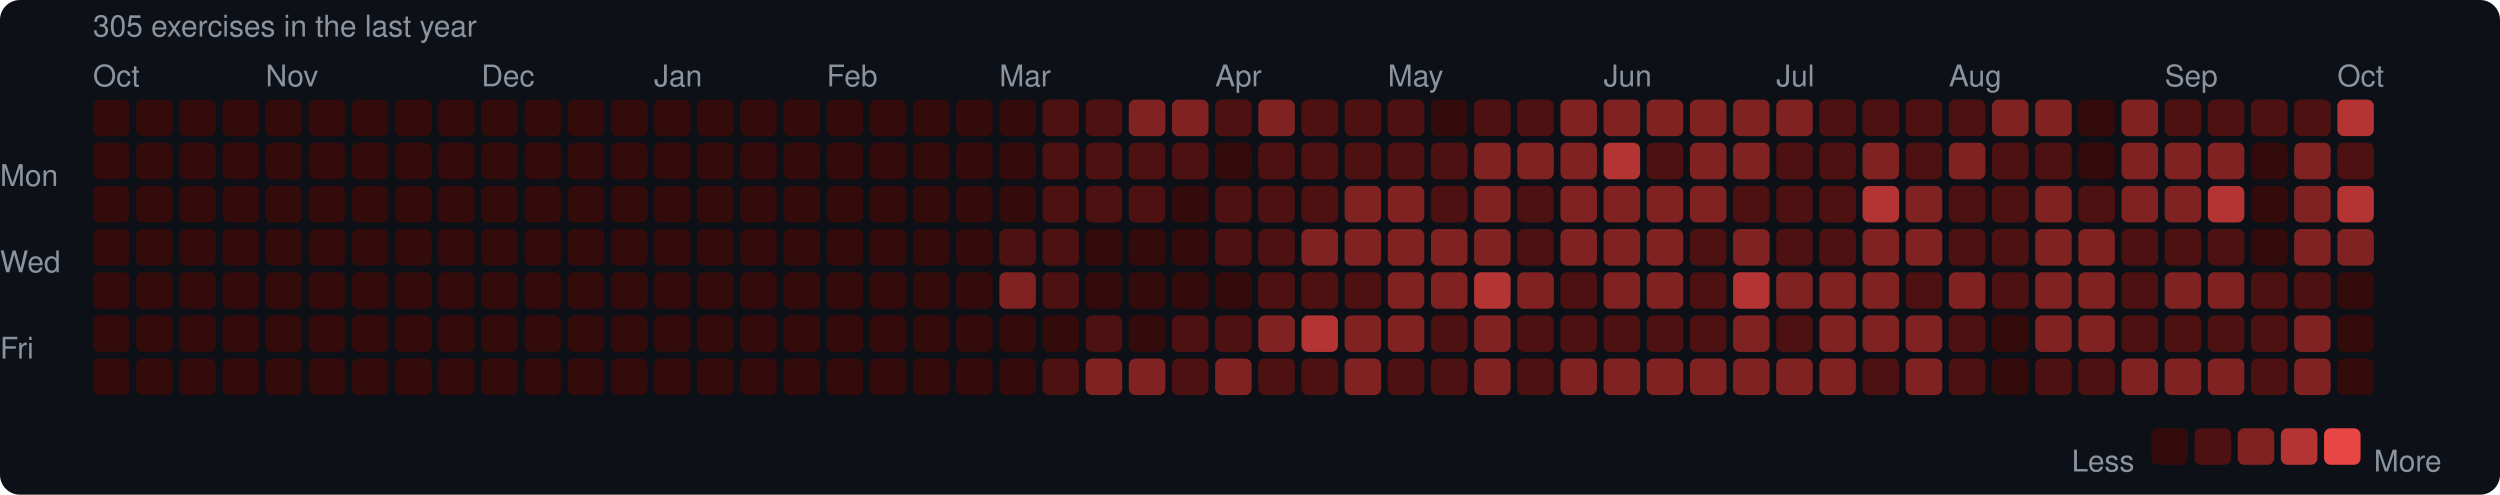
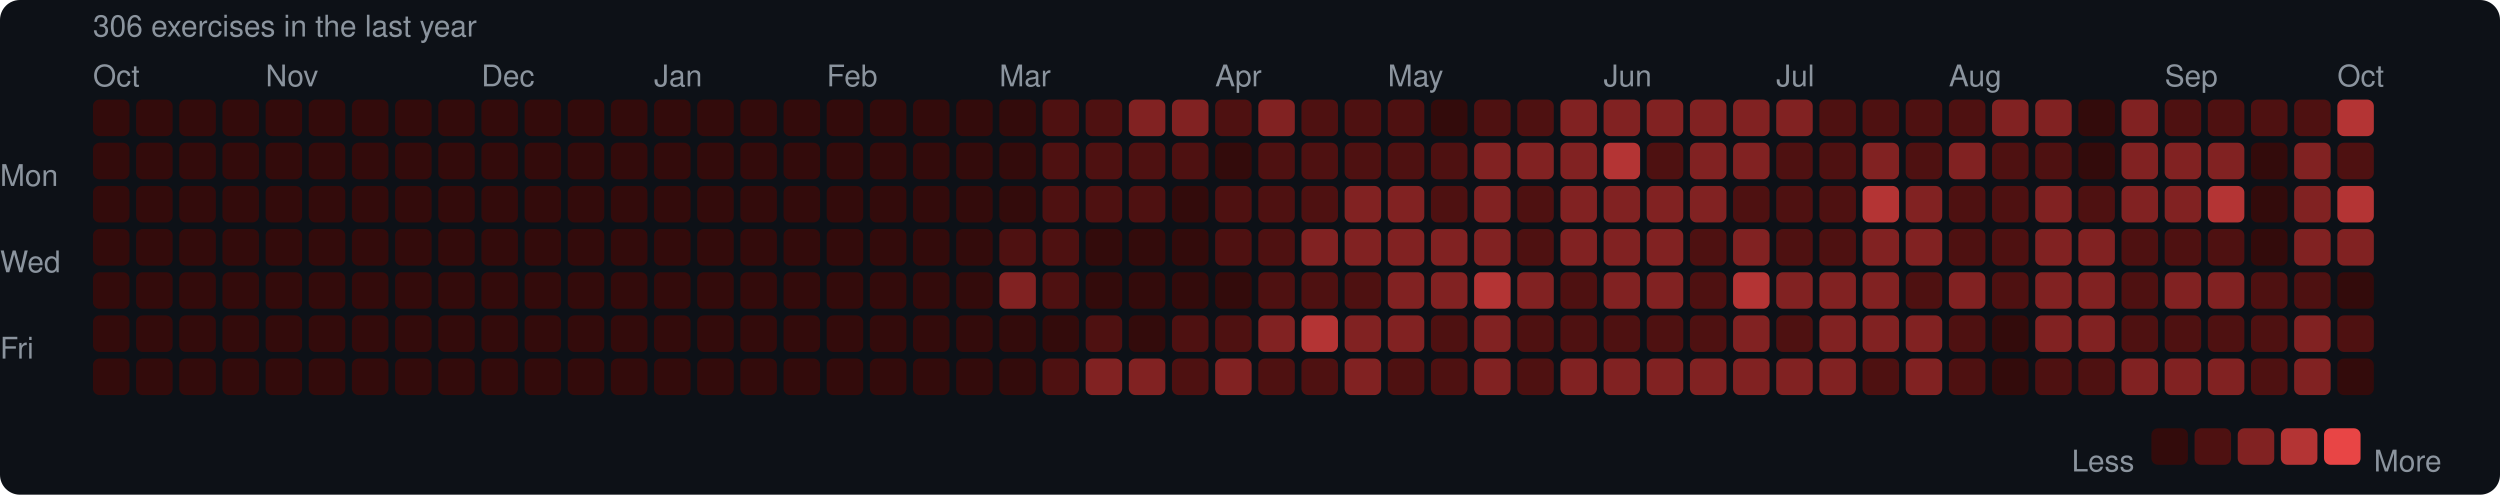
<svg xmlns="http://www.w3.org/2000/svg" width="753" height="149" viewBox="0 0 753 149">
  <rect width="753" height="149" rx="6" fill="#0d1117" />
  <style>text { font-family: -apple-system, BlinkMacSystemFont, "Segoe UI", Helvetica, Arial, sans-serif; fill: #8b949e; font-size: 9px; }</style>
-   <text x="28" y="11" font-size="9">305 exercises in the last year</text>
+   <text x="28" y="11" font-size="9">306 exercises in the last year</text>
  <text x="28" y="26">Oct</text>
  <text x="80" y="26">Nov</text>
  <text x="145" y="26">Dec</text>
  <text x="197" y="26">Jan</text>
  <text x="249" y="26">Feb</text>
  <text x="301" y="26">Mar</text>
  <text x="366" y="26">Apr</text>
  <text x="418" y="26">May</text>
  <text x="483" y="26">Jun</text>
  <text x="535" y="26">Jul</text>
  <text x="587" y="26">Aug</text>
  <text x="652" y="26">Sep</text>
  <text x="704" y="26">Oct</text>
  <text x="0" y="53" dominant-baseline="middle">Mon</text>
  <text x="0" y="79" dominant-baseline="middle">Wed</text>
  <text x="0" y="105" dominant-baseline="middle">Fri</text>
  <rect x="28" y="30" width="11" height="11" rx="2" fill="#330b0b" />
  <rect x="28" y="43" width="11" height="11" rx="2" fill="#330b0b" />
  <rect x="28" y="56" width="11" height="11" rx="2" fill="#330b0b" />
  <rect x="28" y="69" width="11" height="11" rx="2" fill="#330b0b" />
  <rect x="28" y="82" width="11" height="11" rx="2" fill="#330b0b" />
  <rect x="28" y="95" width="11" height="11" rx="2" fill="#330b0b" />
  <rect x="28" y="108" width="11" height="11" rx="2" fill="#330b0b" />
  <rect x="41" y="30" width="11" height="11" rx="2" fill="#330b0b" />
  <rect x="41" y="43" width="11" height="11" rx="2" fill="#330b0b" />
  <rect x="41" y="56" width="11" height="11" rx="2" fill="#330b0b" />
  <rect x="41" y="69" width="11" height="11" rx="2" fill="#330b0b" />
  <rect x="41" y="82" width="11" height="11" rx="2" fill="#330b0b" />
  <rect x="41" y="95" width="11" height="11" rx="2" fill="#330b0b" />
  <rect x="41" y="108" width="11" height="11" rx="2" fill="#330b0b" />
  <rect x="54" y="30" width="11" height="11" rx="2" fill="#330b0b" />
  <rect x="54" y="43" width="11" height="11" rx="2" fill="#330b0b" />
  <rect x="54" y="56" width="11" height="11" rx="2" fill="#330b0b" />
  <rect x="54" y="69" width="11" height="11" rx="2" fill="#330b0b" />
  <rect x="54" y="82" width="11" height="11" rx="2" fill="#330b0b" />
  <rect x="54" y="95" width="11" height="11" rx="2" fill="#330b0b" />
  <rect x="54" y="108" width="11" height="11" rx="2" fill="#330b0b" />
  <rect x="67" y="30" width="11" height="11" rx="2" fill="#330b0b" />
  <rect x="67" y="43" width="11" height="11" rx="2" fill="#330b0b" />
  <rect x="67" y="56" width="11" height="11" rx="2" fill="#330b0b" />
  <rect x="67" y="69" width="11" height="11" rx="2" fill="#330b0b" />
  <rect x="67" y="82" width="11" height="11" rx="2" fill="#330b0b" />
  <rect x="67" y="95" width="11" height="11" rx="2" fill="#330b0b" />
  <rect x="67" y="108" width="11" height="11" rx="2" fill="#330b0b" />
  <rect x="80" y="30" width="11" height="11" rx="2" fill="#330b0b" />
  <rect x="80" y="43" width="11" height="11" rx="2" fill="#330b0b" />
  <rect x="80" y="56" width="11" height="11" rx="2" fill="#330b0b" />
  <rect x="80" y="69" width="11" height="11" rx="2" fill="#330b0b" />
  <rect x="80" y="82" width="11" height="11" rx="2" fill="#330b0b" />
  <rect x="80" y="95" width="11" height="11" rx="2" fill="#330b0b" />
  <rect x="80" y="108" width="11" height="11" rx="2" fill="#330b0b" />
  <rect x="93" y="30" width="11" height="11" rx="2" fill="#330b0b" />
  <rect x="93" y="43" width="11" height="11" rx="2" fill="#330b0b" />
  <rect x="93" y="56" width="11" height="11" rx="2" fill="#330b0b" />
  <rect x="93" y="69" width="11" height="11" rx="2" fill="#330b0b" />
  <rect x="93" y="82" width="11" height="11" rx="2" fill="#330b0b" />
  <rect x="93" y="95" width="11" height="11" rx="2" fill="#330b0b" />
  <rect x="93" y="108" width="11" height="11" rx="2" fill="#330b0b" />
  <rect x="106" y="30" width="11" height="11" rx="2" fill="#330b0b" />
  <rect x="106" y="43" width="11" height="11" rx="2" fill="#330b0b" />
  <rect x="106" y="56" width="11" height="11" rx="2" fill="#330b0b" />
  <rect x="106" y="69" width="11" height="11" rx="2" fill="#330b0b" />
  <rect x="106" y="82" width="11" height="11" rx="2" fill="#330b0b" />
  <rect x="106" y="95" width="11" height="11" rx="2" fill="#330b0b" />
  <rect x="106" y="108" width="11" height="11" rx="2" fill="#330b0b" />
  <rect x="119" y="30" width="11" height="11" rx="2" fill="#330b0b" />
  <rect x="119" y="43" width="11" height="11" rx="2" fill="#330b0b" />
  <rect x="119" y="56" width="11" height="11" rx="2" fill="#330b0b" />
  <rect x="119" y="69" width="11" height="11" rx="2" fill="#330b0b" />
  <rect x="119" y="82" width="11" height="11" rx="2" fill="#330b0b" />
  <rect x="119" y="95" width="11" height="11" rx="2" fill="#330b0b" />
  <rect x="119" y="108" width="11" height="11" rx="2" fill="#330b0b" />
  <rect x="132" y="30" width="11" height="11" rx="2" fill="#330b0b" />
  <rect x="132" y="43" width="11" height="11" rx="2" fill="#330b0b" />
  <rect x="132" y="56" width="11" height="11" rx="2" fill="#330b0b" />
  <rect x="132" y="69" width="11" height="11" rx="2" fill="#330b0b" />
  <rect x="132" y="82" width="11" height="11" rx="2" fill="#330b0b" />
  <rect x="132" y="95" width="11" height="11" rx="2" fill="#330b0b" />
  <rect x="132" y="108" width="11" height="11" rx="2" fill="#330b0b" />
  <rect x="145" y="30" width="11" height="11" rx="2" fill="#330b0b" />
  <rect x="145" y="43" width="11" height="11" rx="2" fill="#330b0b" />
  <rect x="145" y="56" width="11" height="11" rx="2" fill="#330b0b" />
  <rect x="145" y="69" width="11" height="11" rx="2" fill="#330b0b" />
  <rect x="145" y="82" width="11" height="11" rx="2" fill="#330b0b" />
  <rect x="145" y="95" width="11" height="11" rx="2" fill="#330b0b" />
  <rect x="145" y="108" width="11" height="11" rx="2" fill="#330b0b" />
  <rect x="158" y="30" width="11" height="11" rx="2" fill="#330b0b" />
  <rect x="158" y="43" width="11" height="11" rx="2" fill="#330b0b" />
  <rect x="158" y="56" width="11" height="11" rx="2" fill="#330b0b" />
  <rect x="158" y="69" width="11" height="11" rx="2" fill="#330b0b" />
  <rect x="158" y="82" width="11" height="11" rx="2" fill="#330b0b" />
  <rect x="158" y="95" width="11" height="11" rx="2" fill="#330b0b" />
  <rect x="158" y="108" width="11" height="11" rx="2" fill="#330b0b" />
  <rect x="171" y="30" width="11" height="11" rx="2" fill="#330b0b" />
  <rect x="171" y="43" width="11" height="11" rx="2" fill="#330b0b" />
  <rect x="171" y="56" width="11" height="11" rx="2" fill="#330b0b" />
  <rect x="171" y="69" width="11" height="11" rx="2" fill="#330b0b" />
  <rect x="171" y="82" width="11" height="11" rx="2" fill="#330b0b" />
  <rect x="171" y="95" width="11" height="11" rx="2" fill="#330b0b" />
  <rect x="171" y="108" width="11" height="11" rx="2" fill="#330b0b" />
  <rect x="184" y="30" width="11" height="11" rx="2" fill="#330b0b" />
  <rect x="184" y="43" width="11" height="11" rx="2" fill="#330b0b" />
  <rect x="184" y="56" width="11" height="11" rx="2" fill="#330b0b" />
  <rect x="184" y="69" width="11" height="11" rx="2" fill="#330b0b" />
  <rect x="184" y="82" width="11" height="11" rx="2" fill="#330b0b" />
  <rect x="184" y="95" width="11" height="11" rx="2" fill="#330b0b" />
  <rect x="184" y="108" width="11" height="11" rx="2" fill="#330b0b" />
  <rect x="197" y="30" width="11" height="11" rx="2" fill="#330b0b" />
  <rect x="197" y="43" width="11" height="11" rx="2" fill="#330b0b" />
  <rect x="197" y="56" width="11" height="11" rx="2" fill="#330b0b" />
  <rect x="197" y="69" width="11" height="11" rx="2" fill="#330b0b" />
  <rect x="197" y="82" width="11" height="11" rx="2" fill="#330b0b" />
  <rect x="197" y="95" width="11" height="11" rx="2" fill="#330b0b" />
  <rect x="197" y="108" width="11" height="11" rx="2" fill="#330b0b" />
  <rect x="210" y="30" width="11" height="11" rx="2" fill="#330b0b" />
  <rect x="210" y="43" width="11" height="11" rx="2" fill="#330b0b" />
  <rect x="210" y="56" width="11" height="11" rx="2" fill="#330b0b" />
  <rect x="210" y="69" width="11" height="11" rx="2" fill="#330b0b" />
  <rect x="210" y="82" width="11" height="11" rx="2" fill="#330b0b" />
  <rect x="210" y="95" width="11" height="11" rx="2" fill="#330b0b" />
  <rect x="210" y="108" width="11" height="11" rx="2" fill="#330b0b" />
  <rect x="223" y="30" width="11" height="11" rx="2" fill="#330b0b" />
  <rect x="223" y="43" width="11" height="11" rx="2" fill="#330b0b" />
  <rect x="223" y="56" width="11" height="11" rx="2" fill="#330b0b" />
  <rect x="223" y="69" width="11" height="11" rx="2" fill="#330b0b" />
  <rect x="223" y="82" width="11" height="11" rx="2" fill="#330b0b" />
  <rect x="223" y="95" width="11" height="11" rx="2" fill="#330b0b" />
  <rect x="223" y="108" width="11" height="11" rx="2" fill="#330b0b" />
  <rect x="236" y="30" width="11" height="11" rx="2" fill="#330b0b" />
  <rect x="236" y="43" width="11" height="11" rx="2" fill="#330b0b" />
  <rect x="236" y="56" width="11" height="11" rx="2" fill="#330b0b" />
  <rect x="236" y="69" width="11" height="11" rx="2" fill="#330b0b" />
  <rect x="236" y="82" width="11" height="11" rx="2" fill="#330b0b" />
  <rect x="236" y="95" width="11" height="11" rx="2" fill="#330b0b" />
  <rect x="236" y="108" width="11" height="11" rx="2" fill="#330b0b" />
  <rect x="249" y="30" width="11" height="11" rx="2" fill="#330b0b" />
  <rect x="249" y="43" width="11" height="11" rx="2" fill="#330b0b" />
  <rect x="249" y="56" width="11" height="11" rx="2" fill="#330b0b" />
  <rect x="249" y="69" width="11" height="11" rx="2" fill="#330b0b" />
  <rect x="249" y="82" width="11" height="11" rx="2" fill="#330b0b" />
  <rect x="249" y="95" width="11" height="11" rx="2" fill="#330b0b" />
  <rect x="249" y="108" width="11" height="11" rx="2" fill="#330b0b" />
  <rect x="262" y="30" width="11" height="11" rx="2" fill="#330b0b" />
  <rect x="262" y="43" width="11" height="11" rx="2" fill="#330b0b" />
  <rect x="262" y="56" width="11" height="11" rx="2" fill="#330b0b" />
  <rect x="262" y="69" width="11" height="11" rx="2" fill="#330b0b" />
  <rect x="262" y="82" width="11" height="11" rx="2" fill="#330b0b" />
  <rect x="262" y="95" width="11" height="11" rx="2" fill="#330b0b" />
  <rect x="262" y="108" width="11" height="11" rx="2" fill="#330b0b" />
  <rect x="275" y="30" width="11" height="11" rx="2" fill="#330b0b" />
  <rect x="275" y="43" width="11" height="11" rx="2" fill="#330b0b" />
  <rect x="275" y="56" width="11" height="11" rx="2" fill="#330b0b" />
  <rect x="275" y="69" width="11" height="11" rx="2" fill="#330b0b" />
  <rect x="275" y="82" width="11" height="11" rx="2" fill="#330b0b" />
  <rect x="275" y="95" width="11" height="11" rx="2" fill="#330b0b" />
  <rect x="275" y="108" width="11" height="11" rx="2" fill="#330b0b" />
  <rect x="288" y="30" width="11" height="11" rx="2" fill="#330b0b" />
  <rect x="288" y="43" width="11" height="11" rx="2" fill="#330b0b" />
  <rect x="288" y="56" width="11" height="11" rx="2" fill="#330b0b" />
  <rect x="288" y="69" width="11" height="11" rx="2" fill="#330b0b" />
  <rect x="288" y="82" width="11" height="11" rx="2" fill="#330b0b" />
  <rect x="288" y="95" width="11" height="11" rx="2" fill="#330b0b" />
  <rect x="288" y="108" width="11" height="11" rx="2" fill="#330b0b" />
  <rect x="301" y="30" width="11" height="11" rx="2" fill="#330b0b" />
  <rect x="301" y="43" width="11" height="11" rx="2" fill="#330b0b" />
  <rect x="301" y="56" width="11" height="11" rx="2" fill="#330b0b" />
  <rect x="301" y="69" width="11" height="11" rx="2" fill="#4e1111" />
  <rect x="301" y="82" width="11" height="11" rx="2" fill="#812222" />
  <rect x="301" y="95" width="11" height="11" rx="2" fill="#330b0b" />
  <rect x="301" y="108" width="11" height="11" rx="2" fill="#330b0b" />
  <rect x="314" y="30" width="11" height="11" rx="2" fill="#4e1111" />
  <rect x="314" y="43" width="11" height="11" rx="2" fill="#4e1111" />
  <rect x="314" y="56" width="11" height="11" rx="2" fill="#4e1111" />
  <rect x="314" y="69" width="11" height="11" rx="2" fill="#4e1111" />
  <rect x="314" y="82" width="11" height="11" rx="2" fill="#4e1111" />
  <rect x="314" y="95" width="11" height="11" rx="2" fill="#330b0b" />
  <rect x="314" y="108" width="11" height="11" rx="2" fill="#4e1111" />
  <rect x="327" y="30" width="11" height="11" rx="2" fill="#4e1111" />
  <rect x="327" y="43" width="11" height="11" rx="2" fill="#4e1111" />
  <rect x="327" y="56" width="11" height="11" rx="2" fill="#4e1111" />
  <rect x="327" y="69" width="11" height="11" rx="2" fill="#330b0b" />
  <rect x="327" y="82" width="11" height="11" rx="2" fill="#330b0b" />
  <rect x="327" y="95" width="11" height="11" rx="2" fill="#4e1111" />
  <rect x="327" y="108" width="11" height="11" rx="2" fill="#812222" />
  <rect x="340" y="30" width="11" height="11" rx="2" fill="#812222" />
  <rect x="340" y="43" width="11" height="11" rx="2" fill="#4e1111" />
  <rect x="340" y="56" width="11" height="11" rx="2" fill="#4e1111" />
  <rect x="340" y="69" width="11" height="11" rx="2" fill="#330b0b" />
  <rect x="340" y="82" width="11" height="11" rx="2" fill="#330b0b" />
  <rect x="340" y="95" width="11" height="11" rx="2" fill="#330b0b" />
  <rect x="340" y="108" width="11" height="11" rx="2" fill="#812222" />
  <rect x="353" y="30" width="11" height="11" rx="2" fill="#812222" />
  <rect x="353" y="43" width="11" height="11" rx="2" fill="#4e1111" />
  <rect x="353" y="56" width="11" height="11" rx="2" fill="#330b0b" />
  <rect x="353" y="69" width="11" height="11" rx="2" fill="#330b0b" />
  <rect x="353" y="82" width="11" height="11" rx="2" fill="#330b0b" />
  <rect x="353" y="95" width="11" height="11" rx="2" fill="#4e1111" />
  <rect x="353" y="108" width="11" height="11" rx="2" fill="#4e1111" />
  <rect x="366" y="30" width="11" height="11" rx="2" fill="#4e1111" />
  <rect x="366" y="43" width="11" height="11" rx="2" fill="#330b0b" />
  <rect x="366" y="56" width="11" height="11" rx="2" fill="#4e1111" />
  <rect x="366" y="69" width="11" height="11" rx="2" fill="#4e1111" />
  <rect x="366" y="82" width="11" height="11" rx="2" fill="#330b0b" />
  <rect x="366" y="95" width="11" height="11" rx="2" fill="#4e1111" />
  <rect x="366" y="108" width="11" height="11" rx="2" fill="#812222" />
  <rect x="379" y="30" width="11" height="11" rx="2" fill="#812222" />
  <rect x="379" y="43" width="11" height="11" rx="2" fill="#4e1111" />
  <rect x="379" y="56" width="11" height="11" rx="2" fill="#4e1111" />
  <rect x="379" y="69" width="11" height="11" rx="2" fill="#4e1111" />
  <rect x="379" y="82" width="11" height="11" rx="2" fill="#4e1111" />
  <rect x="379" y="95" width="11" height="11" rx="2" fill="#812222" />
  <rect x="379" y="108" width="11" height="11" rx="2" fill="#4e1111" />
  <rect x="392" y="30" width="11" height="11" rx="2" fill="#4e1111" />
  <rect x="392" y="43" width="11" height="11" rx="2" fill="#4e1111" />
  <rect x="392" y="56" width="11" height="11" rx="2" fill="#4e1111" />
  <rect x="392" y="69" width="11" height="11" rx="2" fill="#812222" />
  <rect x="392" y="82" width="11" height="11" rx="2" fill="#4e1111" />
  <rect x="392" y="95" width="11" height="11" rx="2" fill="#b43434" />
  <rect x="392" y="108" width="11" height="11" rx="2" fill="#4e1111" />
  <rect x="405" y="30" width="11" height="11" rx="2" fill="#4e1111" />
  <rect x="405" y="43" width="11" height="11" rx="2" fill="#4e1111" />
  <rect x="405" y="56" width="11" height="11" rx="2" fill="#812222" />
  <rect x="405" y="69" width="11" height="11" rx="2" fill="#812222" />
  <rect x="405" y="82" width="11" height="11" rx="2" fill="#4e1111" />
  <rect x="405" y="95" width="11" height="11" rx="2" fill="#812222" />
  <rect x="405" y="108" width="11" height="11" rx="2" fill="#812222" />
  <rect x="418" y="30" width="11" height="11" rx="2" fill="#4e1111" />
  <rect x="418" y="43" width="11" height="11" rx="2" fill="#4e1111" />
  <rect x="418" y="56" width="11" height="11" rx="2" fill="#812222" />
  <rect x="418" y="69" width="11" height="11" rx="2" fill="#812222" />
  <rect x="418" y="82" width="11" height="11" rx="2" fill="#812222" />
  <rect x="418" y="95" width="11" height="11" rx="2" fill="#812222" />
  <rect x="418" y="108" width="11" height="11" rx="2" fill="#4e1111" />
  <rect x="431" y="30" width="11" height="11" rx="2" fill="#330b0b" />
  <rect x="431" y="43" width="11" height="11" rx="2" fill="#4e1111" />
  <rect x="431" y="56" width="11" height="11" rx="2" fill="#4e1111" />
  <rect x="431" y="69" width="11" height="11" rx="2" fill="#812222" />
  <rect x="431" y="82" width="11" height="11" rx="2" fill="#812222" />
  <rect x="431" y="95" width="11" height="11" rx="2" fill="#4e1111" />
  <rect x="431" y="108" width="11" height="11" rx="2" fill="#4e1111" />
  <rect x="444" y="30" width="11" height="11" rx="2" fill="#4e1111" />
  <rect x="444" y="43" width="11" height="11" rx="2" fill="#812222" />
  <rect x="444" y="56" width="11" height="11" rx="2" fill="#812222" />
  <rect x="444" y="69" width="11" height="11" rx="2" fill="#812222" />
  <rect x="444" y="82" width="11" height="11" rx="2" fill="#b43434" />
  <rect x="444" y="95" width="11" height="11" rx="2" fill="#812222" />
  <rect x="444" y="108" width="11" height="11" rx="2" fill="#812222" />
  <rect x="457" y="30" width="11" height="11" rx="2" fill="#4e1111" />
  <rect x="457" y="43" width="11" height="11" rx="2" fill="#812222" />
  <rect x="457" y="56" width="11" height="11" rx="2" fill="#4e1111" />
  <rect x="457" y="69" width="11" height="11" rx="2" fill="#4e1111" />
  <rect x="457" y="82" width="11" height="11" rx="2" fill="#812222" />
  <rect x="457" y="95" width="11" height="11" rx="2" fill="#4e1111" />
  <rect x="457" y="108" width="11" height="11" rx="2" fill="#4e1111" />
  <rect x="470" y="30" width="11" height="11" rx="2" fill="#812222" />
  <rect x="470" y="43" width="11" height="11" rx="2" fill="#812222" />
  <rect x="470" y="56" width="11" height="11" rx="2" fill="#812222" />
  <rect x="470" y="69" width="11" height="11" rx="2" fill="#812222" />
  <rect x="470" y="82" width="11" height="11" rx="2" fill="#4e1111" />
  <rect x="470" y="95" width="11" height="11" rx="2" fill="#4e1111" />
  <rect x="470" y="108" width="11" height="11" rx="2" fill="#812222" />
  <rect x="483" y="30" width="11" height="11" rx="2" fill="#812222" />
  <rect x="483" y="43" width="11" height="11" rx="2" fill="#b43434" />
  <rect x="483" y="56" width="11" height="11" rx="2" fill="#812222" />
  <rect x="483" y="69" width="11" height="11" rx="2" fill="#812222" />
  <rect x="483" y="82" width="11" height="11" rx="2" fill="#812222" />
  <rect x="483" y="95" width="11" height="11" rx="2" fill="#4e1111" />
  <rect x="483" y="108" width="11" height="11" rx="2" fill="#812222" />
  <rect x="496" y="30" width="11" height="11" rx="2" fill="#812222" />
  <rect x="496" y="43" width="11" height="11" rx="2" fill="#4e1111" />
  <rect x="496" y="56" width="11" height="11" rx="2" fill="#812222" />
  <rect x="496" y="69" width="11" height="11" rx="2" fill="#812222" />
  <rect x="496" y="82" width="11" height="11" rx="2" fill="#812222" />
  <rect x="496" y="95" width="11" height="11" rx="2" fill="#4e1111" />
  <rect x="496" y="108" width="11" height="11" rx="2" fill="#812222" />
  <rect x="509" y="30" width="11" height="11" rx="2" fill="#812222" />
  <rect x="509" y="43" width="11" height="11" rx="2" fill="#812222" />
  <rect x="509" y="56" width="11" height="11" rx="2" fill="#812222" />
  <rect x="509" y="69" width="11" height="11" rx="2" fill="#4e1111" />
  <rect x="509" y="82" width="11" height="11" rx="2" fill="#4e1111" />
  <rect x="509" y="95" width="11" height="11" rx="2" fill="#4e1111" />
  <rect x="509" y="108" width="11" height="11" rx="2" fill="#812222" />
  <rect x="522" y="30" width="11" height="11" rx="2" fill="#812222" />
  <rect x="522" y="43" width="11" height="11" rx="2" fill="#812222" />
  <rect x="522" y="56" width="11" height="11" rx="2" fill="#4e1111" />
  <rect x="522" y="69" width="11" height="11" rx="2" fill="#812222" />
  <rect x="522" y="82" width="11" height="11" rx="2" fill="#b43434" />
  <rect x="522" y="95" width="11" height="11" rx="2" fill="#812222" />
  <rect x="522" y="108" width="11" height="11" rx="2" fill="#812222" />
  <rect x="535" y="30" width="11" height="11" rx="2" fill="#812222" />
  <rect x="535" y="43" width="11" height="11" rx="2" fill="#4e1111" />
  <rect x="535" y="56" width="11" height="11" rx="2" fill="#4e1111" />
  <rect x="535" y="69" width="11" height="11" rx="2" fill="#4e1111" />
  <rect x="535" y="82" width="11" height="11" rx="2" fill="#812222" />
  <rect x="535" y="95" width="11" height="11" rx="2" fill="#4e1111" />
  <rect x="535" y="108" width="11" height="11" rx="2" fill="#812222" />
  <rect x="548" y="30" width="11" height="11" rx="2" fill="#4e1111" />
  <rect x="548" y="43" width="11" height="11" rx="2" fill="#4e1111" />
  <rect x="548" y="56" width="11" height="11" rx="2" fill="#4e1111" />
  <rect x="548" y="69" width="11" height="11" rx="2" fill="#4e1111" />
  <rect x="548" y="82" width="11" height="11" rx="2" fill="#812222" />
  <rect x="548" y="95" width="11" height="11" rx="2" fill="#812222" />
  <rect x="548" y="108" width="11" height="11" rx="2" fill="#812222" />
  <rect x="561" y="30" width="11" height="11" rx="2" fill="#4e1111" />
  <rect x="561" y="43" width="11" height="11" rx="2" fill="#812222" />
  <rect x="561" y="56" width="11" height="11" rx="2" fill="#b43434" />
  <rect x="561" y="69" width="11" height="11" rx="2" fill="#812222" />
  <rect x="561" y="82" width="11" height="11" rx="2" fill="#812222" />
  <rect x="561" y="95" width="11" height="11" rx="2" fill="#812222" />
  <rect x="561" y="108" width="11" height="11" rx="2" fill="#4e1111" />
  <rect x="574" y="30" width="11" height="11" rx="2" fill="#4e1111" />
  <rect x="574" y="43" width="11" height="11" rx="2" fill="#4e1111" />
  <rect x="574" y="56" width="11" height="11" rx="2" fill="#812222" />
  <rect x="574" y="69" width="11" height="11" rx="2" fill="#812222" />
  <rect x="574" y="82" width="11" height="11" rx="2" fill="#4e1111" />
  <rect x="574" y="95" width="11" height="11" rx="2" fill="#812222" />
  <rect x="574" y="108" width="11" height="11" rx="2" fill="#812222" />
  <rect x="587" y="30" width="11" height="11" rx="2" fill="#4e1111" />
  <rect x="587" y="43" width="11" height="11" rx="2" fill="#812222" />
  <rect x="587" y="56" width="11" height="11" rx="2" fill="#4e1111" />
  <rect x="587" y="69" width="11" height="11" rx="2" fill="#4e1111" />
  <rect x="587" y="82" width="11" height="11" rx="2" fill="#812222" />
  <rect x="587" y="95" width="11" height="11" rx="2" fill="#4e1111" />
  <rect x="587" y="108" width="11" height="11" rx="2" fill="#4e1111" />
  <rect x="600" y="30" width="11" height="11" rx="2" fill="#812222" />
  <rect x="600" y="43" width="11" height="11" rx="2" fill="#4e1111" />
  <rect x="600" y="56" width="11" height="11" rx="2" fill="#4e1111" />
  <rect x="600" y="69" width="11" height="11" rx="2" fill="#4e1111" />
  <rect x="600" y="82" width="11" height="11" rx="2" fill="#4e1111" />
  <rect x="600" y="95" width="11" height="11" rx="2" fill="#330b0b" />
  <rect x="600" y="108" width="11" height="11" rx="2" fill="#330b0b" />
  <rect x="613" y="30" width="11" height="11" rx="2" fill="#812222" />
  <rect x="613" y="43" width="11" height="11" rx="2" fill="#4e1111" />
  <rect x="613" y="56" width="11" height="11" rx="2" fill="#812222" />
  <rect x="613" y="69" width="11" height="11" rx="2" fill="#812222" />
  <rect x="613" y="82" width="11" height="11" rx="2" fill="#812222" />
  <rect x="613" y="95" width="11" height="11" rx="2" fill="#812222" />
  <rect x="613" y="108" width="11" height="11" rx="2" fill="#4e1111" />
  <rect x="626" y="30" width="11" height="11" rx="2" fill="#330b0b" />
  <rect x="626" y="43" width="11" height="11" rx="2" fill="#330b0b" />
  <rect x="626" y="56" width="11" height="11" rx="2" fill="#4e1111" />
  <rect x="626" y="69" width="11" height="11" rx="2" fill="#812222" />
  <rect x="626" y="82" width="11" height="11" rx="2" fill="#812222" />
  <rect x="626" y="95" width="11" height="11" rx="2" fill="#812222" />
  <rect x="626" y="108" width="11" height="11" rx="2" fill="#4e1111" />
  <rect x="639" y="30" width="11" height="11" rx="2" fill="#812222" />
  <rect x="639" y="43" width="11" height="11" rx="2" fill="#812222" />
  <rect x="639" y="56" width="11" height="11" rx="2" fill="#812222" />
  <rect x="639" y="69" width="11" height="11" rx="2" fill="#4e1111" />
  <rect x="639" y="82" width="11" height="11" rx="2" fill="#4e1111" />
  <rect x="639" y="95" width="11" height="11" rx="2" fill="#4e1111" />
  <rect x="639" y="108" width="11" height="11" rx="2" fill="#812222" />
  <rect x="652" y="30" width="11" height="11" rx="2" fill="#4e1111" />
  <rect x="652" y="43" width="11" height="11" rx="2" fill="#812222" />
  <rect x="652" y="56" width="11" height="11" rx="2" fill="#812222" />
  <rect x="652" y="69" width="11" height="11" rx="2" fill="#4e1111" />
  <rect x="652" y="82" width="11" height="11" rx="2" fill="#812222" />
  <rect x="652" y="95" width="11" height="11" rx="2" fill="#4e1111" />
  <rect x="652" y="108" width="11" height="11" rx="2" fill="#812222" />
  <rect x="665" y="30" width="11" height="11" rx="2" fill="#4e1111" />
  <rect x="665" y="43" width="11" height="11" rx="2" fill="#812222" />
  <rect x="665" y="56" width="11" height="11" rx="2" fill="#b43434" />
  <rect x="665" y="69" width="11" height="11" rx="2" fill="#4e1111" />
  <rect x="665" y="82" width="11" height="11" rx="2" fill="#812222" />
  <rect x="665" y="95" width="11" height="11" rx="2" fill="#4e1111" />
  <rect x="665" y="108" width="11" height="11" rx="2" fill="#812222" />
  <rect x="678" y="30" width="11" height="11" rx="2" fill="#4e1111" />
  <rect x="678" y="43" width="11" height="11" rx="2" fill="#330b0b" />
  <rect x="678" y="56" width="11" height="11" rx="2" fill="#330b0b" />
  <rect x="678" y="69" width="11" height="11" rx="2" fill="#330b0b" />
  <rect x="678" y="82" width="11" height="11" rx="2" fill="#4e1111" />
  <rect x="678" y="95" width="11" height="11" rx="2" fill="#4e1111" />
  <rect x="678" y="108" width="11" height="11" rx="2" fill="#4e1111" />
  <rect x="691" y="30" width="11" height="11" rx="2" fill="#4e1111" />
  <rect x="691" y="43" width="11" height="11" rx="2" fill="#812222" />
  <rect x="691" y="56" width="11" height="11" rx="2" fill="#812222" />
  <rect x="691" y="69" width="11" height="11" rx="2" fill="#812222" />
  <rect x="691" y="82" width="11" height="11" rx="2" fill="#4e1111" />
  <rect x="691" y="95" width="11" height="11" rx="2" fill="#812222" />
  <rect x="691" y="108" width="11" height="11" rx="2" fill="#812222" />
  <rect x="704" y="30" width="11" height="11" rx="2" fill="#b43434" />
  <rect x="704" y="43" width="11" height="11" rx="2" fill="#4e1111" />
  <rect x="704" y="56" width="11" height="11" rx="2" fill="#b43434" />
  <rect x="704" y="69" width="11" height="11" rx="2" fill="#812222" />
  <rect x="704" y="82" width="11" height="11" rx="2" fill="#330b0b" />
-   <rect x="704" y="95" width="11" height="11" rx="2" fill="#330b0b" />
+   <rect x="704" y="95" width="11" height="11" rx="2" fill="#4e1111" />
  <rect x="704" y="108" width="11" height="11" rx="2" fill="#330b0b" />
  <text x="624" y="139" dominant-baseline="middle">Less</text>
  <rect x="648" y="129" width="11" height="11" rx="2" fill="#330b0b" />
  <rect x="661" y="129" width="11" height="11" rx="2" fill="#4e1111" />
  <rect x="674" y="129" width="11" height="11" rx="2" fill="#812222" />
  <rect x="687" y="129" width="11" height="11" rx="2" fill="#b43434" />
  <rect x="700" y="129" width="11" height="11" rx="2" fill="#e84545" />
  <text x="715" y="139" dominant-baseline="middle">More</text>
</svg>
